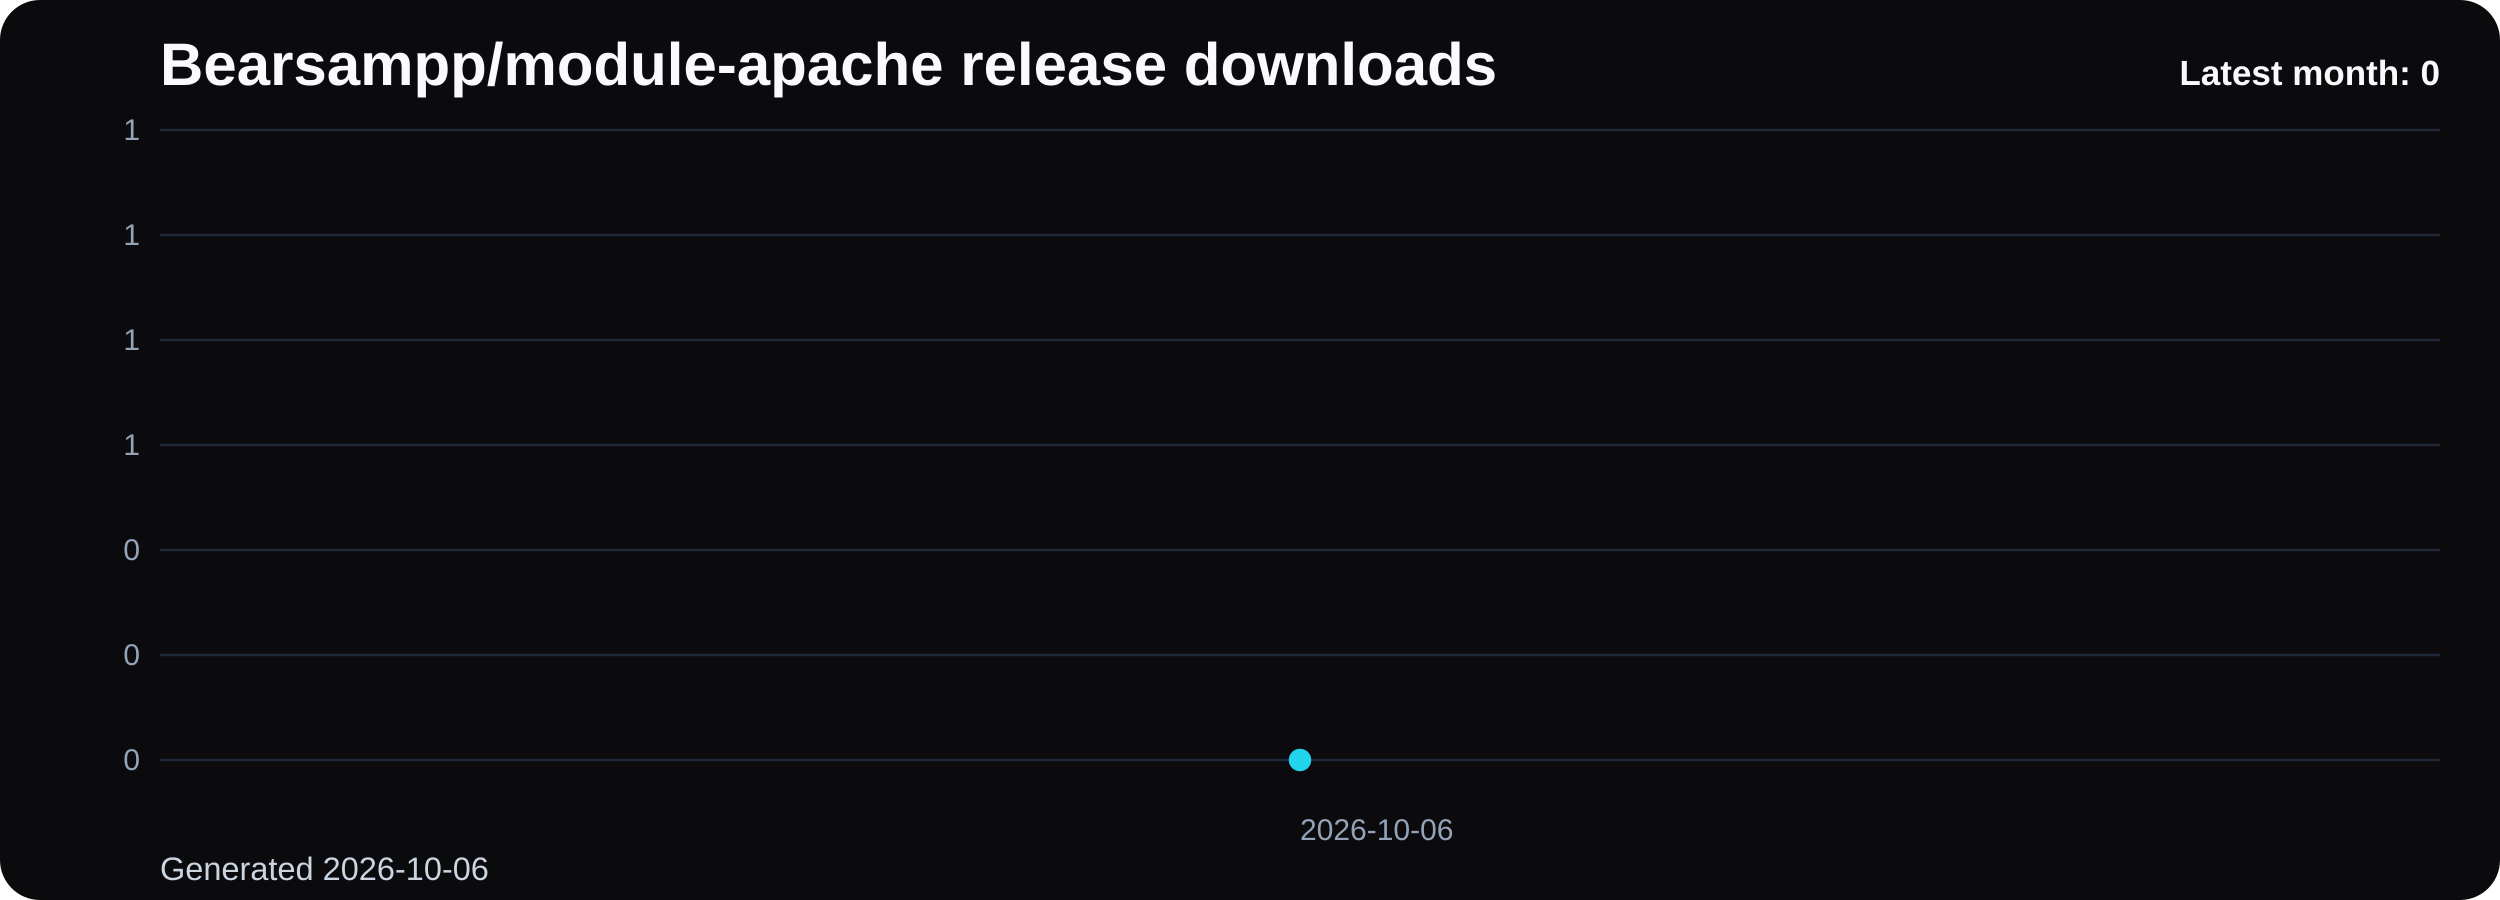
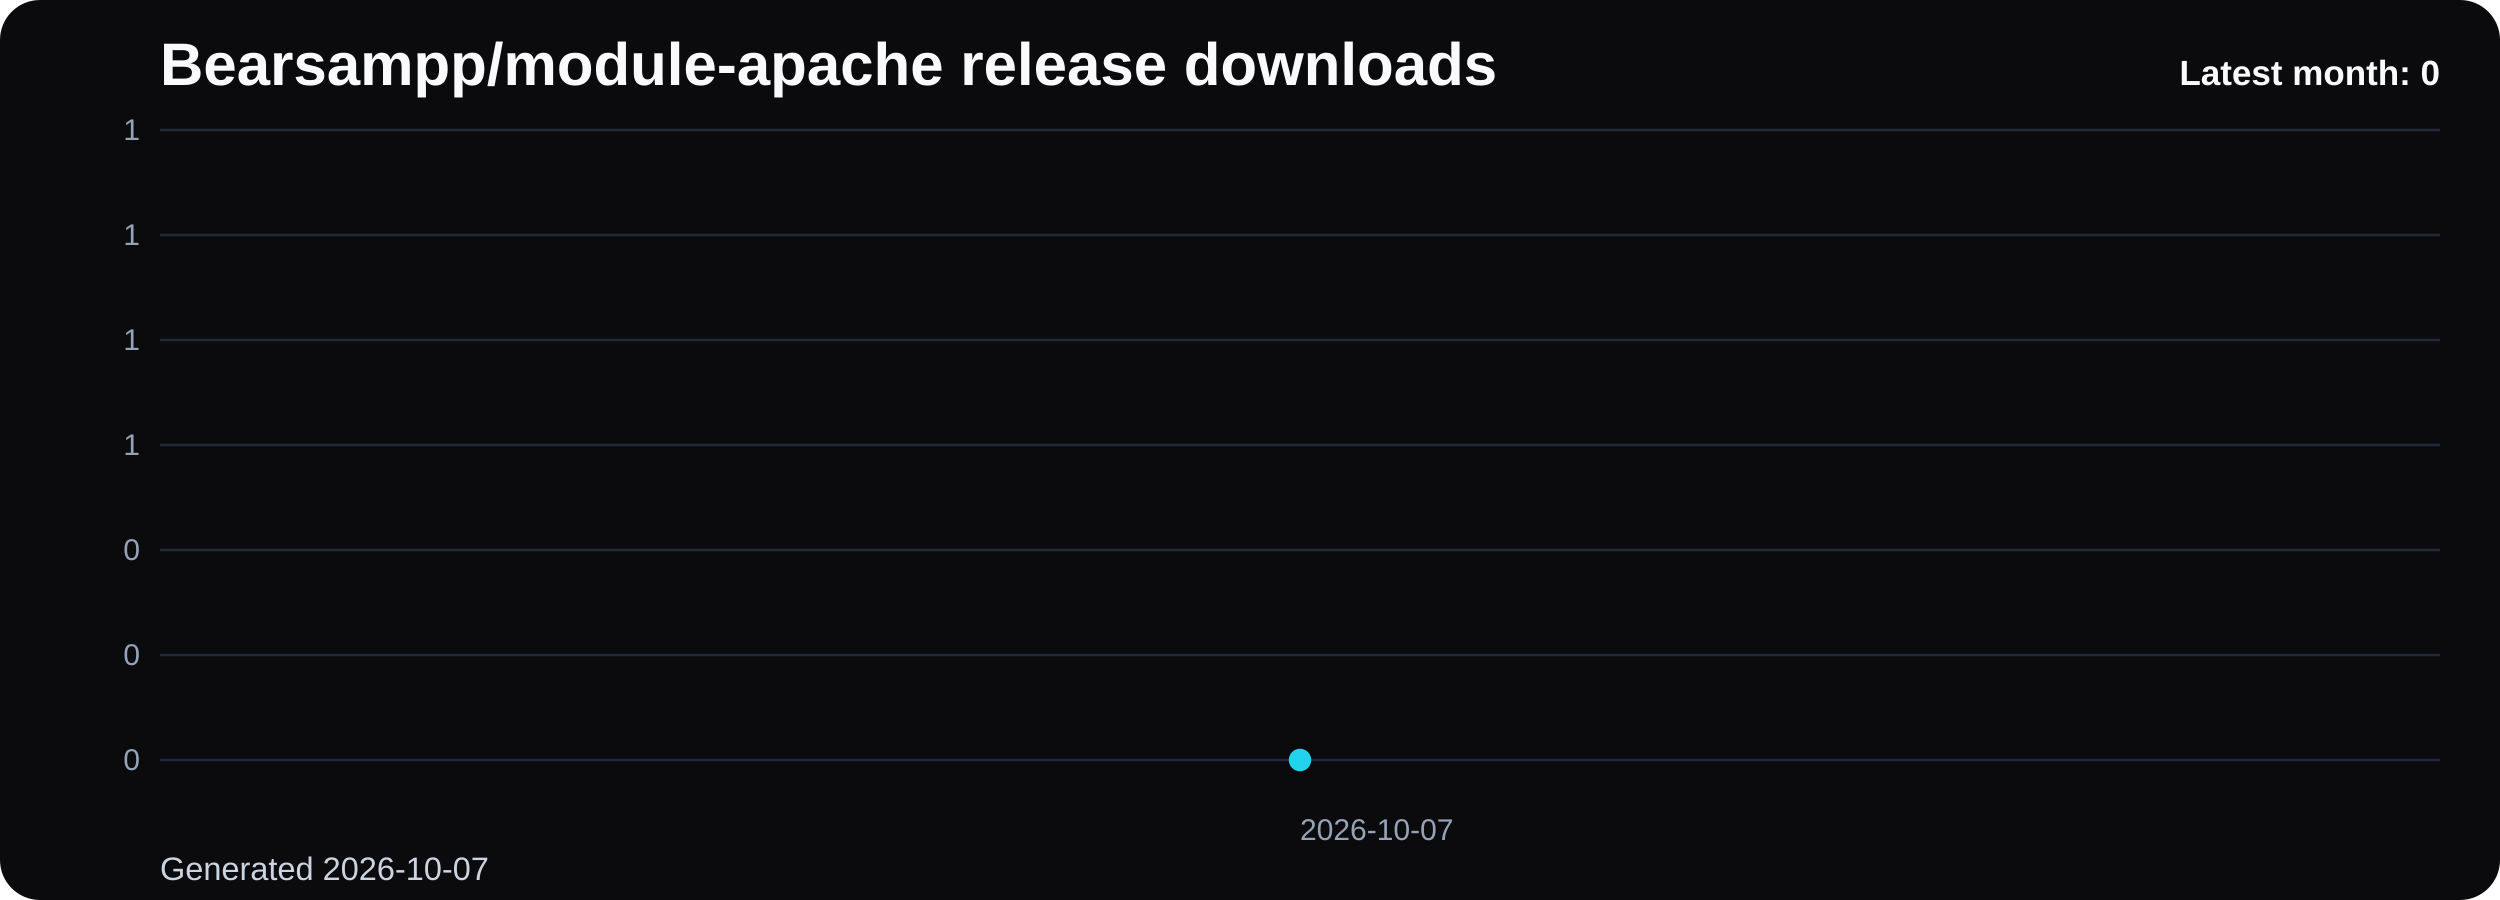
<svg xmlns="http://www.w3.org/2000/svg" viewBox="0 0 1000 360" role="img" aria-label="Bearsampp/module-apache release downloads chart">
  <defs>
    <linearGradient id="fill-monthly-black" x1="0" y1="0" x2="0" y2="1">
      <stop offset="0%" stop-color="#22d3ee" stop-opacity="0.32" />
      <stop offset="100%" stop-color="#22d3ee" stop-opacity="0.05" />
    </linearGradient>
    <style>
      .bg { fill: #0b0b0d; }
      .title { font: 700 24px Arial, sans-serif; fill: #f8fafc; }
      .sub { font: 400 13px Arial, sans-serif; fill: #cbd5e1; }
      .grid { stroke: #1f2937; stroke-width: 1; }
      .axis { font: 400 12px Arial, sans-serif; fill: #94a3b8; }
      .line { fill: none; stroke: #22d3ee; stroke-width: 3; stroke-linecap: round; stroke-linejoin: round; }
      .dot { fill: #22d3ee; }
      .value { font: 600 11px Arial, sans-serif; fill: #cbd5e1; }
      .latest { font: 700 14px Arial, sans-serif; fill: #f8fafc; }
    </style>
  </defs>
  <rect class="bg" x="0" y="0" width="1000" height="360" rx="16" />
  <text class="title" x="64" y="34">Bearsampp/module-apache release downloads</text>
-   <text class="sub" x="64" y="352">Generated 2026-10-06</text>
+   <text class="sub" x="64" y="352">Generated 2026-10-07</text>
  <line x1="64" y1="52.00" x2="976" y2="52.00" class="grid" />
  <text x="56" y="56.00" text-anchor="end" class="axis">1</text>
  <line x1="64" y1="94.00" x2="976" y2="94.00" class="grid" />
  <text x="56" y="98.00" text-anchor="end" class="axis">1</text>
  <line x1="64" y1="136.00" x2="976" y2="136.00" class="grid" />
  <text x="56" y="140.00" text-anchor="end" class="axis">1</text>
  <line x1="64" y1="178.00" x2="976" y2="178.00" class="grid" />
  <text x="56" y="182.00" text-anchor="end" class="axis">1</text>
  <line x1="64" y1="220.00" x2="976" y2="220.00" class="grid" />
  <text x="56" y="224.00" text-anchor="end" class="axis">0</text>
  <line x1="64" y1="262.00" x2="976" y2="262.00" class="grid" />
  <text x="56" y="266.00" text-anchor="end" class="axis">0</text>
  <line x1="64" y1="304.00" x2="976" y2="304.00" class="grid" />
  <text x="56" y="308.00" text-anchor="end" class="axis">0</text>
  <path d="M 520.00 304 L 520.00 304.00 L 520.00 304 Z" fill="url(#fill-monthly-black)" />
  <polyline class="line" points="520.00,304.00" />
  <circle class="dot" cx="520.00" cy="304.00" r="4.5" />
-   <text class="axis" x="520.00" y="336" text-anchor="start">2026-10-06</text>
+   <text class="axis" x="520.00" y="336" text-anchor="start">2026-10-07</text>
  <text class="latest" x="976" y="34" text-anchor="end">Latest month: 0</text>
</svg>
